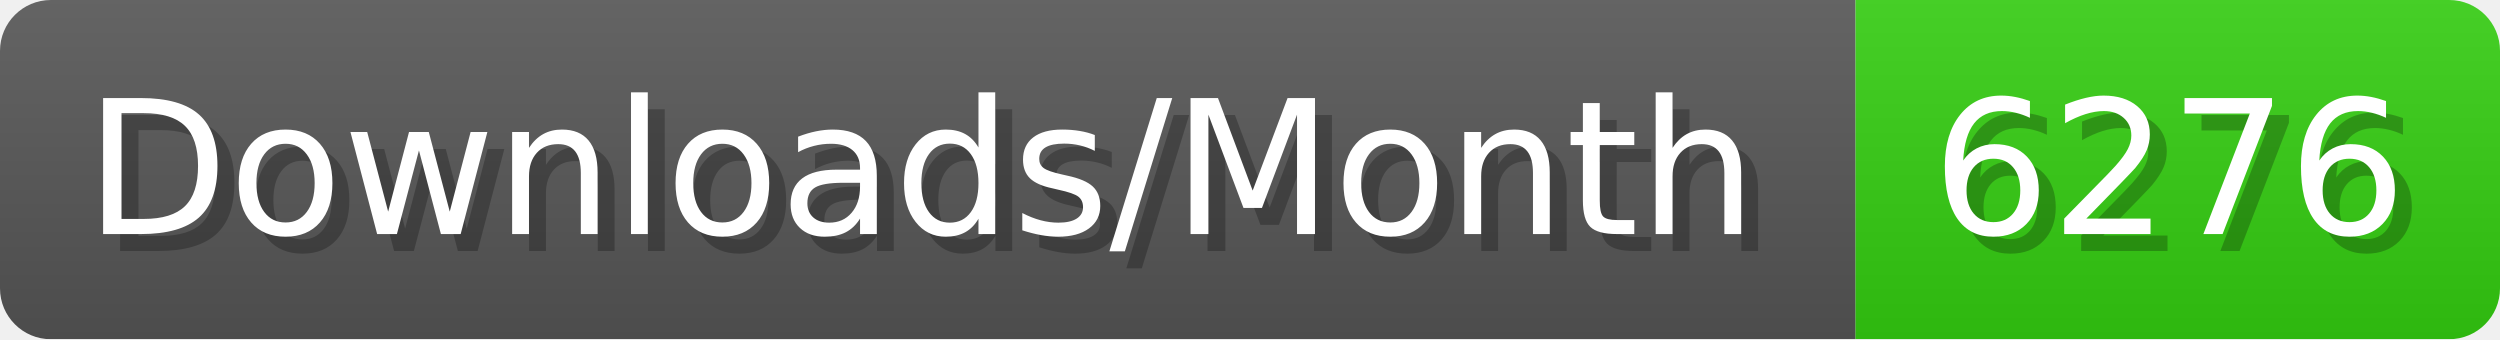
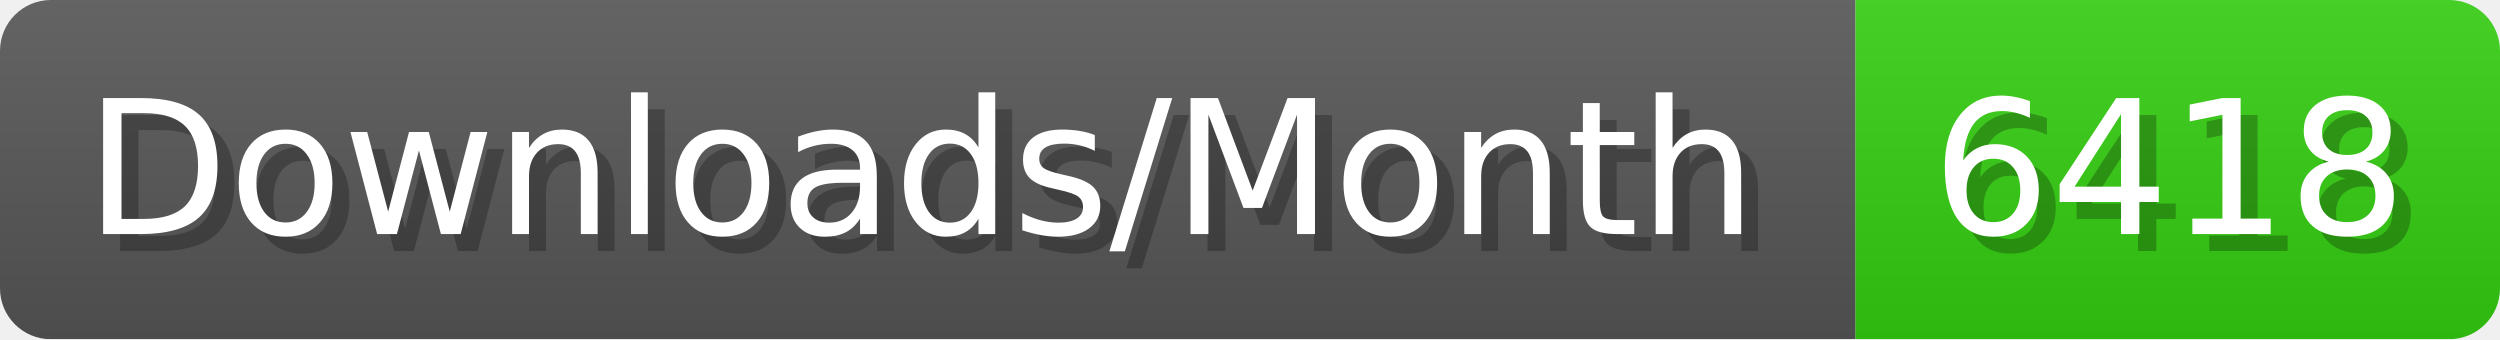
- <svg xmlns="http://www.w3.org/2000/svg" width="147.4" height="20" viewBox="0 0 1474 200" role="img" aria-label="Downloads/Month: 6276">
+ <svg xmlns="http://www.w3.org/2000/svg" width="147.4" height="20" viewBox="0 0 1474 200" role="img" aria-label="Downloads/Month: 6418">
  <linearGradient id="YlXUI" x2="0" y2="100%">
    <stop offset="0" stop-opacity=".1" stop-color="#EEE" />
    <stop offset="1" stop-opacity=".1" />
  </linearGradient>
  <mask id="JHhop">
    <rect width="1474" height="200" rx="30" fill="#FFF" />
  </mask>
  <g mask="url(#JHhop)">
    <rect width="1094" height="200" fill="#555" />
    <rect width="380" height="200" fill="#3C1" x="1094" />
    <rect width="1474" height="200" fill="url(#YlXUI)" />
  </g>
  <g aria-hidden="true" fill="#fff" text-anchor="start" font-family="Verdana,DejaVu Sans,sans-serif" font-size="110">
    <text x="60" y="148" textLength="994" fill="#000" opacity="0.25">Downloads/Month</text>
    <text x="50" y="138" textLength="994">Downloads/Month</text>
-     <text x="1149" y="148" textLength="280" fill="#000" opacity="0.25">6276</text>
-     <text x="1139" y="138" textLength="280">6276</text>
+     <text x="1149" y="148" textLength="280" fill="#000" opacity="0.25">6418</text>
+     <text x="1139" y="138" textLength="280">6418</text>
  </g>
</svg>
